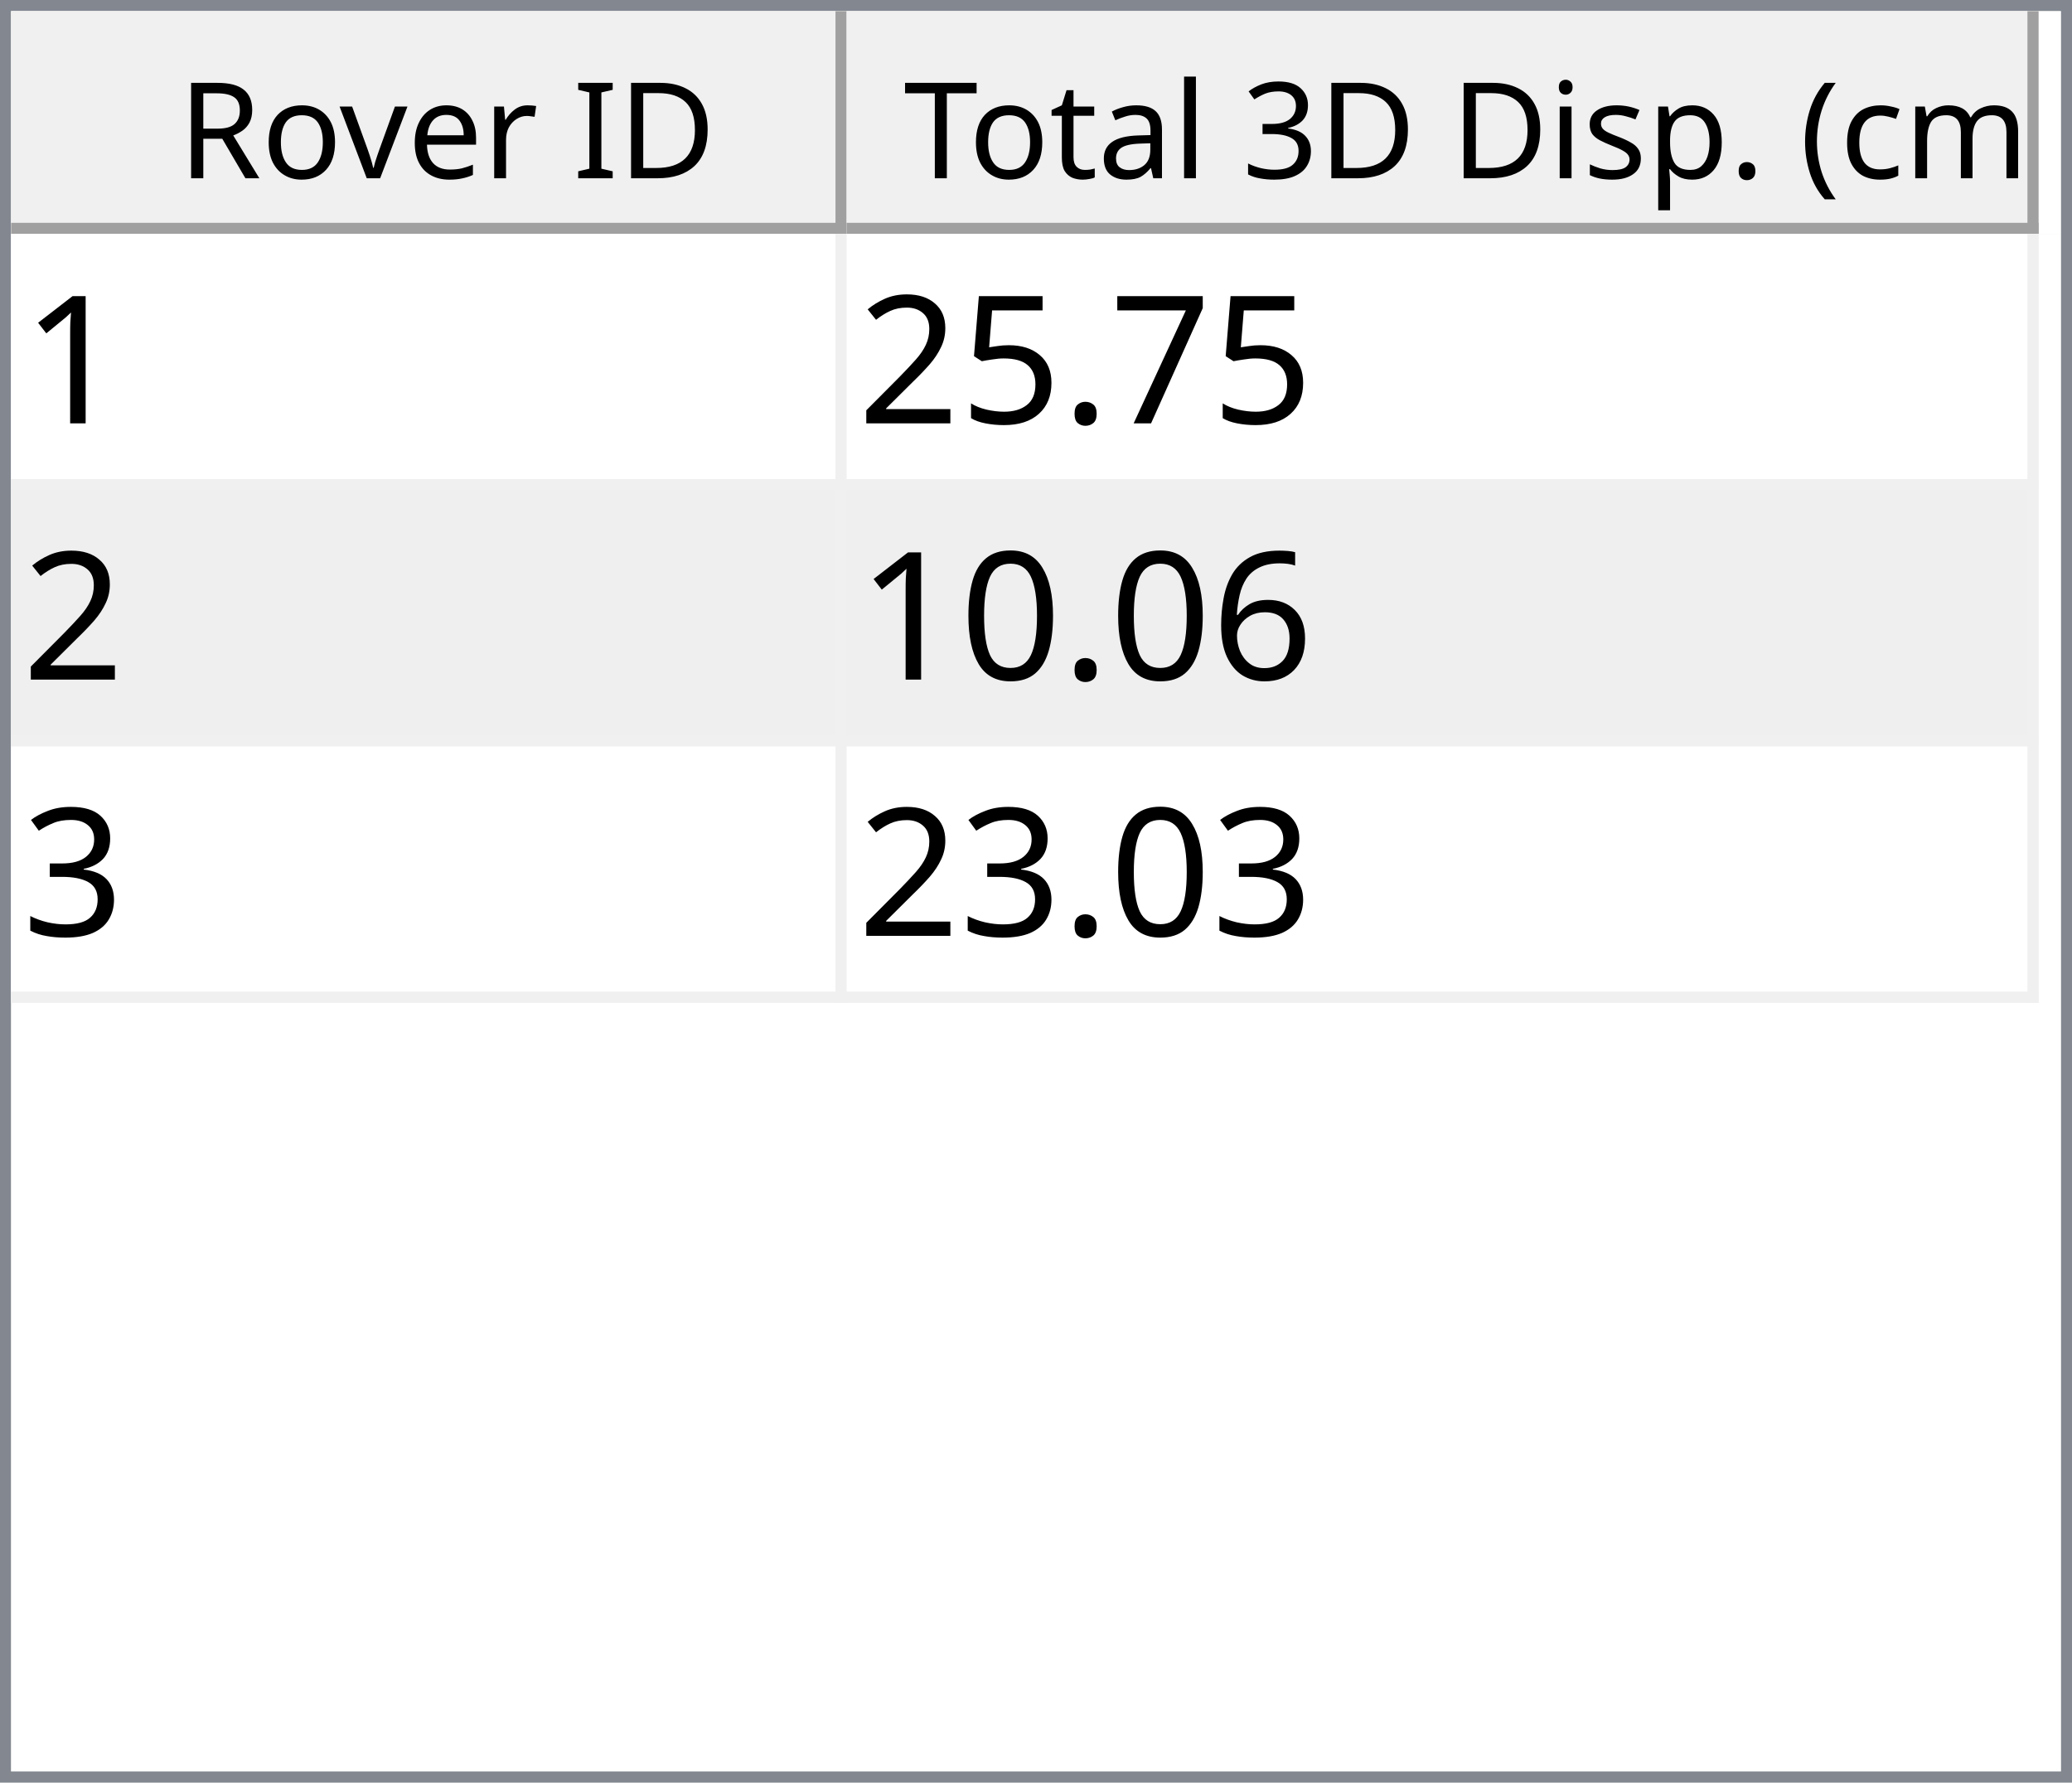
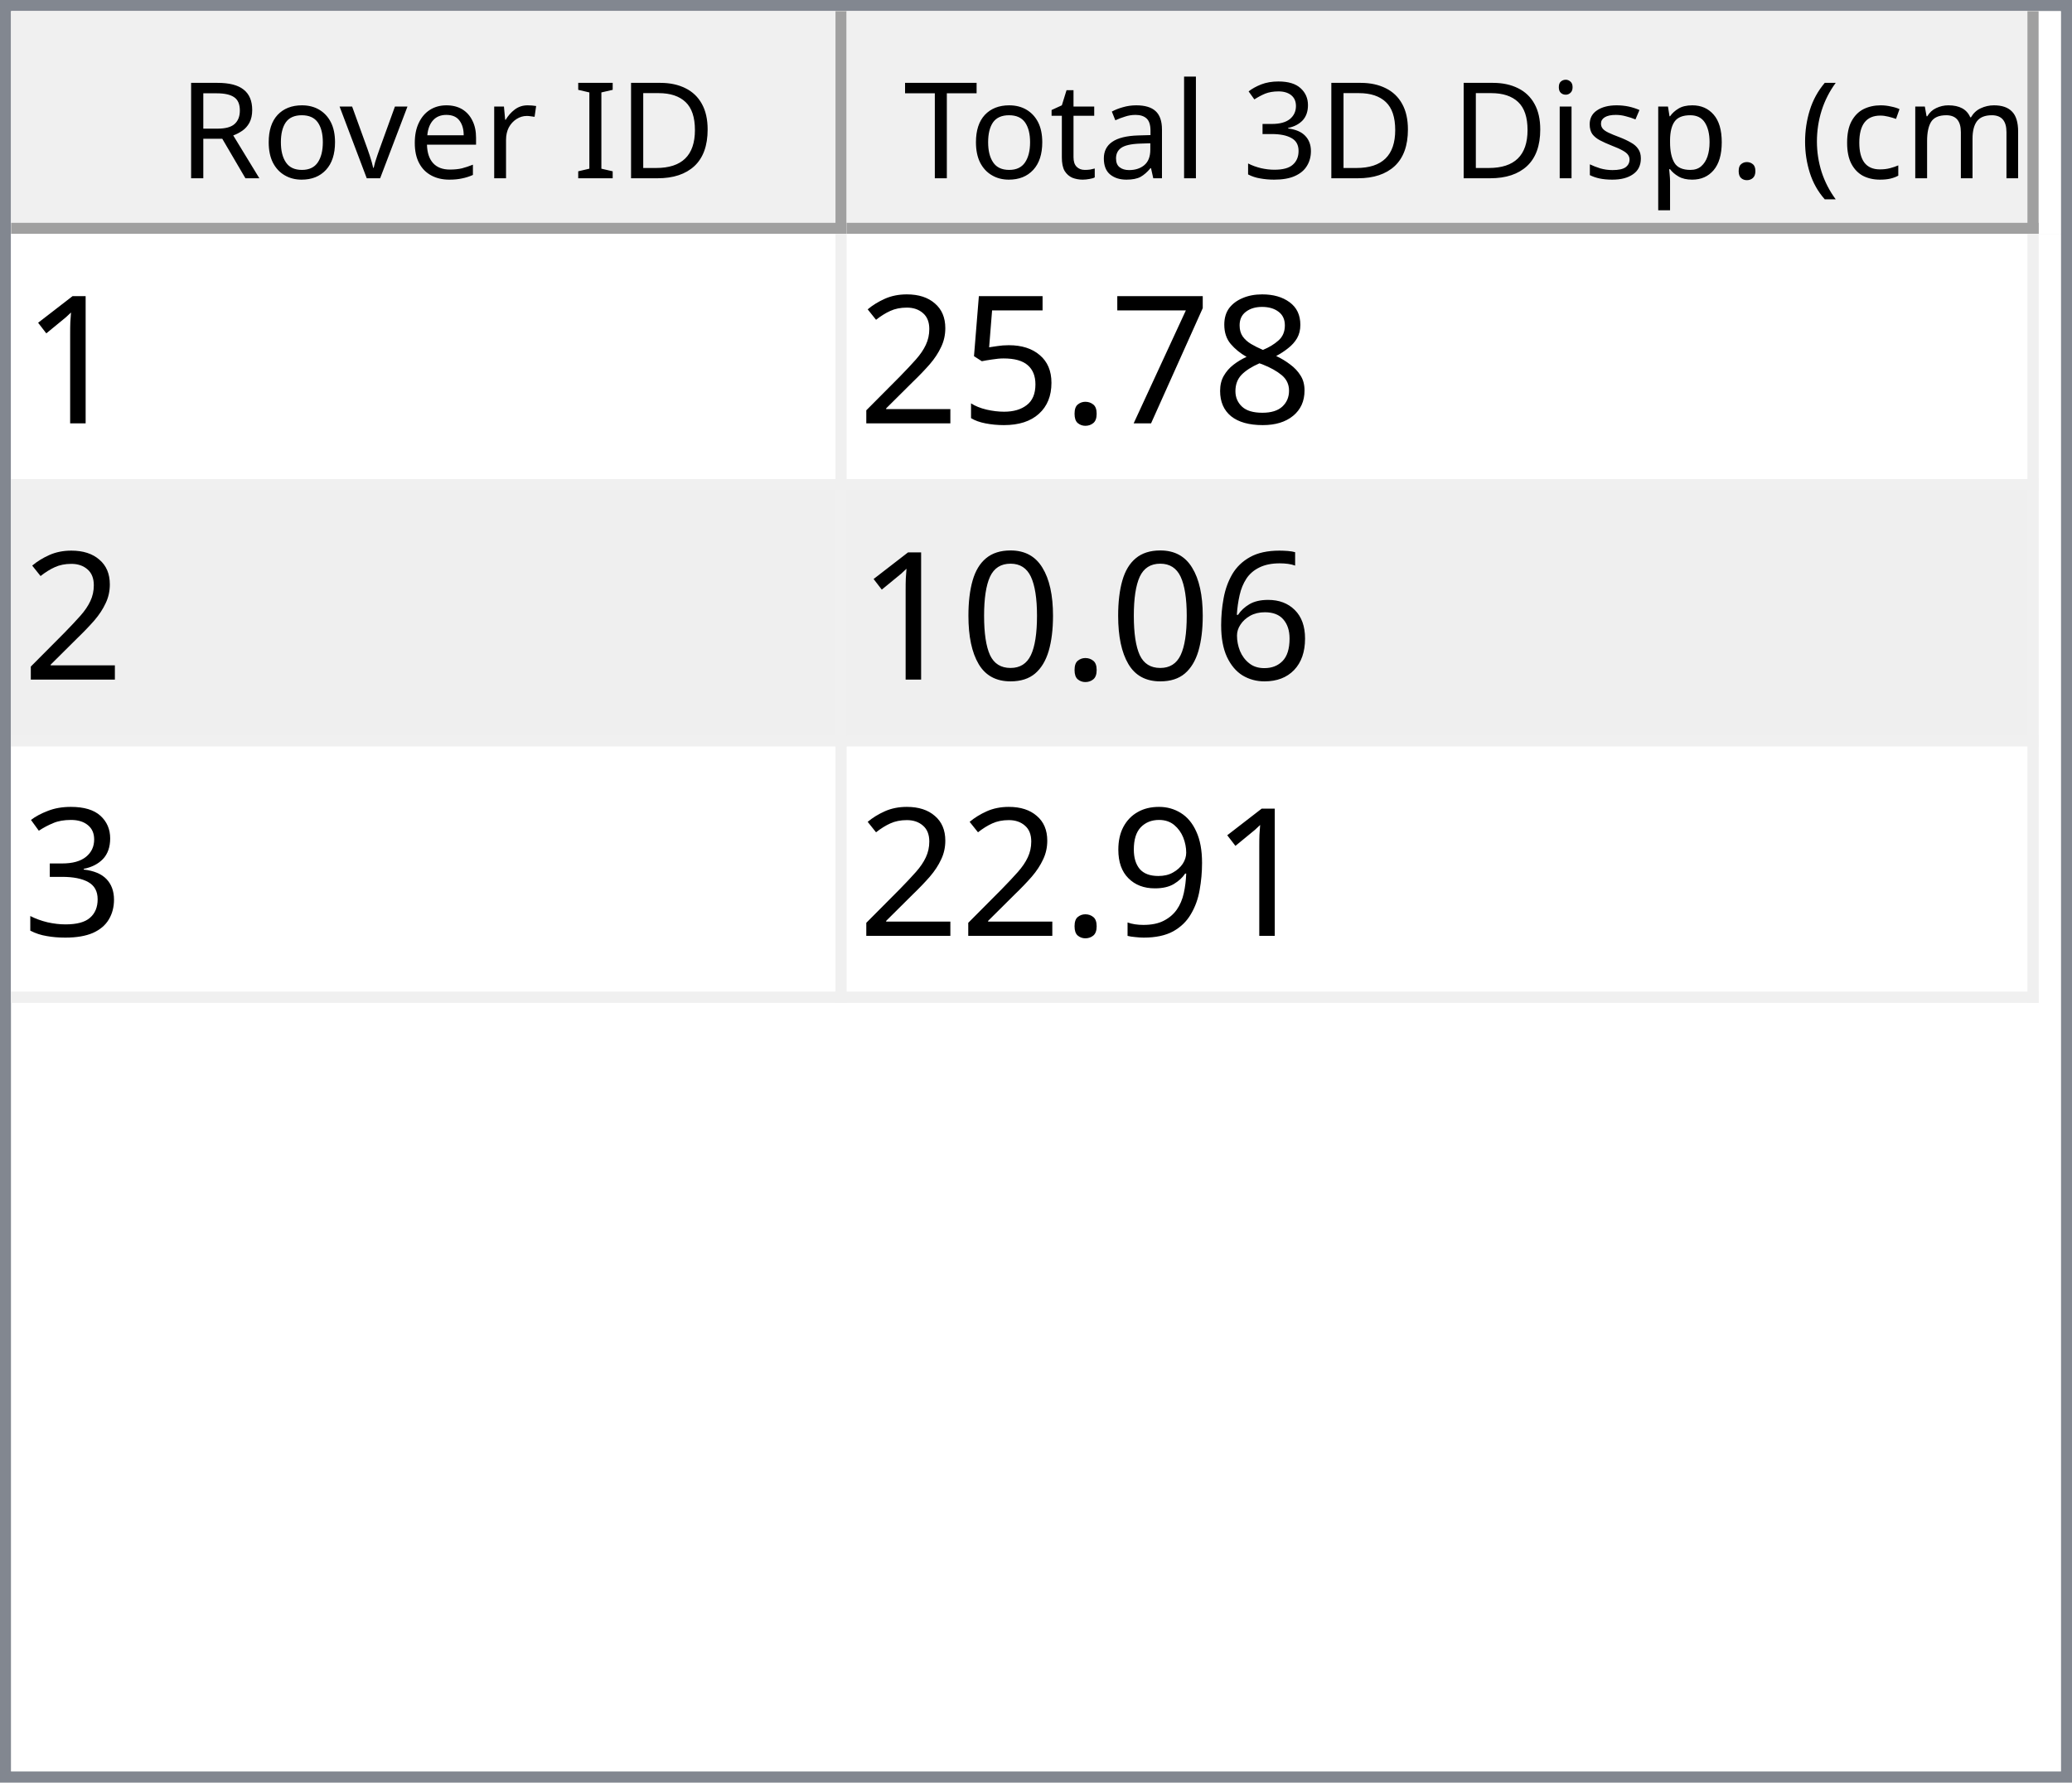
<svg xmlns="http://www.w3.org/2000/svg" style="fill-opacity:1; color-rendering:auto; color-interpolation:auto; text-rendering:auto; stroke:black; stroke-linecap:square; stroke-miterlimit:10; shape-rendering:auto; stroke-opacity:1; fill:black; stroke-dasharray:none; font-weight:normal; stroke-width:1; font-family:'Dialog'; font-style:normal; stroke-linejoin:miter; font-size:12px; stroke-dashoffset:0; image-rendering:auto;" width="186" height="160">
  <defs id="genericDefs" />
  <g>
    <defs id="defs1">
      <clipPath clipPathUnits="userSpaceOnUse" id="clipPath1">
        <path d="M0 0 L186 0 L186 160 L0 160 L0 0 Z" />
      </clipPath>
      <clipPath clipPathUnits="userSpaceOnUse" id="clipPath2">
        <path d="M0 0 L0 160 L186 160 L186 0 Z" />
      </clipPath>
      <clipPath clipPathUnits="userSpaceOnUse" id="clipPath3">
        <path d="M0 0 L0 20 L184 20 L184 0 Z" />
      </clipPath>
      <clipPath clipPathUnits="userSpaceOnUse" id="clipPath4">
        <path d="M0 0 L0 20 L75 20 L75 0 Z" />
      </clipPath>
      <clipPath clipPathUnits="userSpaceOnUse" id="clipPath5">
        <path d="M1 1 L1 19 L74 19 L74 1 Z" />
      </clipPath>
      <clipPath clipPathUnits="userSpaceOnUse" id="clipPath6">
        <path d="M0 0 L0 18 L73 18 L73 0 Z" />
      </clipPath>
      <clipPath clipPathUnits="userSpaceOnUse" id="clipPath7">
        <path d="M-0.5 -0.5 L-0.5 19.5 L74.5 19.5 L74.5 -0.5 Z" />
      </clipPath>
      <clipPath clipPathUnits="userSpaceOnUse" id="clipPath8">
        <path d="M0 0 L0 20 L107 20 L107 0 Z" />
      </clipPath>
      <clipPath clipPathUnits="userSpaceOnUse" id="clipPath9">
        <path d="M1 1 L1 19 L106 19 L106 1 Z" />
      </clipPath>
      <clipPath clipPathUnits="userSpaceOnUse" id="clipPath10">
        <path d="M0 0 L0 18 L105 18 L105 0 Z" />
      </clipPath>
      <clipPath clipPathUnits="userSpaceOnUse" id="clipPath11">
        <path d="M-0.5 -0.5 L-0.5 19.5 L106.5 19.5 L106.5 -0.5 Z" />
      </clipPath>
      <clipPath clipPathUnits="userSpaceOnUse" id="clipPath12">
        <path d="M0 0 L0 138 L184 138 L184 0 Z" />
      </clipPath>
      <clipPath clipPathUnits="userSpaceOnUse" id="clipPath13">
        <path d="M0 0 L0 69 L182 69 L182 0 Z" />
      </clipPath>
      <clipPath clipPathUnits="userSpaceOnUse" id="clipPath14">
        <path d="M-0.5 -0.5 L-0.5 68.5 L181.5 68.5 L181.5 -0.5 Z" />
      </clipPath>
      <clipPath clipPathUnits="userSpaceOnUse" id="clipPath15">
        <path d="M0 0 L0 22 L74 22 L74 0 Z" />
      </clipPath>
      <clipPath clipPathUnits="userSpaceOnUse" id="clipPath16">
        <path d="M0 0 L0 22 L106 22 L106 0 Z" />
      </clipPath>
      <font horiz-adv-x="64.551" id="font1">
        <font-face ascent="107.91" descent="25.098" units-per-em="100" style="font-style:normal; font-family:Segoe UI; font-weight:normal;" />
        <missing-glyph horiz-adv-x="64.551" d="M8.109 0 L8.109 68.266 L56.453 68.266 L56.453 0 L8.109 0 ZM15.328 7.234 L49.219 7.234 L49.219 61.031 L15.328 61.031 L15.328 7.234 Z" />
        <glyph unicode="D" horiz-adv-x="70.117" d="M9.188 0 L9.188 70.016 L28.516 70.016 Q65.531 70.016 65.531 35.891 Q65.531 19.672 55.25 9.836 Q44.969 0 27.734 0 L9.188 0 ZM17.391 62.594 L17.391 7.422 L27.828 7.422 Q41.609 7.422 49.273 14.797 Q56.938 22.172 56.938 35.688 Q56.938 62.594 28.328 62.594 L17.391 62.594 Z" />
        <glyph unicode="I" horiz-adv-x="26.611" d="M17.391 0 L9.188 0 L9.188 70.016 L17.391 70.016 L17.391 0 Z" />
        <glyph unicode=" " horiz-adv-x="27.393" d="" />
        <glyph unicode="r" horiz-adv-x="34.766" d="M34.188 41.891 Q32.078 43.5 28.125 43.5 Q23 43.5 19.555 38.672 Q16.109 33.844 16.109 25.484 L16.109 0 L8.109 0 L8.109 50 L16.109 50 L16.109 39.703 L16.312 39.703 Q18.016 44.969 21.531 47.922 Q25.047 50.875 29.391 50.875 Q32.516 50.875 34.188 50.203 L34.188 41.891 Z" />
        <glyph unicode="e" horiz-adv-x="52.295" d="M48.297 23 L12.984 23 Q13.188 14.656 17.484 10.109 Q21.781 5.562 29.297 5.562 Q37.75 5.562 44.828 11.141 L44.828 3.609 Q38.234 -1.172 27.391 -1.172 Q16.797 -1.172 10.742 5.641 Q4.688 12.453 4.688 24.812 Q4.688 36.469 11.305 43.82 Q17.922 51.172 27.734 51.172 Q37.547 51.172 42.922 44.828 Q48.297 38.484 48.297 27.203 L48.297 23 ZM40.094 29.781 Q40.047 36.719 36.75 40.578 Q33.453 44.438 27.594 44.438 Q21.922 44.438 17.969 40.383 Q14.016 36.328 13.094 29.781 L40.094 29.781 Z" />
        <glyph unicode="v" horiz-adv-x="47.9" d="M47.406 50 L27.484 0 L19.625 0 L0.688 50 L9.469 50 L22.172 13.672 Q23.578 9.672 23.922 6.688 L24.125 6.688 Q24.609 10.453 25.688 13.484 L38.969 50 L47.406 50 Z" />
        <glyph unicode="o" horiz-adv-x="58.594" d="M29 -1.172 Q17.922 -1.172 11.305 5.836 Q4.688 12.844 4.688 24.422 Q4.688 37.016 11.57 44.094 Q18.453 51.172 30.172 51.172 Q41.359 51.172 47.633 44.289 Q53.906 37.406 53.906 25.203 Q53.906 13.234 47.141 6.031 Q40.375 -1.172 29 -1.172 ZM29.594 44.438 Q21.875 44.438 17.383 39.188 Q12.891 33.938 12.891 24.703 Q12.891 15.828 17.43 10.695 Q21.969 5.562 29.594 5.562 Q37.359 5.562 41.531 10.594 Q45.703 15.625 45.703 24.906 Q45.703 34.281 41.531 39.359 Q37.359 44.438 29.594 44.438 Z" />
        <glyph unicode="R" horiz-adv-x="59.814" d="M59.375 0 L49.609 0 L37.891 19.625 Q36.281 22.359 34.766 24.289 Q33.25 26.219 31.664 27.438 Q30.078 28.656 28.25 29.219 Q26.422 29.781 24.125 29.781 L17.391 29.781 L17.391 0 L9.188 0 L9.188 70.016 L30.078 70.016 Q34.672 70.016 38.555 68.867 Q42.438 67.719 45.289 65.375 Q48.141 63.031 49.758 59.547 Q51.375 56.062 51.375 51.375 Q51.375 47.703 50.273 44.656 Q49.172 41.609 47.148 39.211 Q45.125 36.812 42.266 35.133 Q39.406 33.453 35.844 32.516 L35.844 32.328 Q37.594 31.547 38.891 30.547 Q40.188 29.547 41.359 28.18 Q42.531 26.812 43.68 25.078 Q44.828 23.344 46.234 21.047 L59.375 0 ZM17.391 62.594 L17.391 37.203 L28.516 37.203 Q31.594 37.203 34.203 38.133 Q36.812 39.062 38.719 40.797 Q40.625 42.531 41.703 45.047 Q42.781 47.562 42.781 50.688 Q42.781 56.297 39.141 59.445 Q35.5 62.594 28.609 62.594 L17.391 62.594 Z" />
        <glyph unicode=")" horiz-adv-x="30.176" d="M8.297 -15.922 L1.172 -15.922 Q16.406 2.344 16.406 26.812 Q16.406 51.469 1.078 70.016 L8.297 70.016 Q23.531 52.156 23.531 26.703 Q23.531 1.375 8.297 -15.922 Z" />
        <glyph unicode="m" horiz-adv-x="86.133" d="M79.109 0 L71.094 0 L71.094 28.719 Q71.094 37.016 68.531 40.727 Q65.969 44.438 59.906 44.438 Q54.781 44.438 51.195 39.75 Q47.609 35.062 47.609 28.516 L47.609 0 L39.594 0 L39.594 29.688 Q39.594 44.438 28.219 44.438 Q22.953 44.438 19.531 40.016 Q16.109 35.594 16.109 28.516 L16.109 0 L8.109 0 L8.109 50 L16.109 50 L16.109 42.094 L16.312 42.094 Q21.625 51.172 31.844 51.172 Q36.969 51.172 40.773 48.312 Q44.578 45.453 46 40.828 Q51.562 51.172 62.594 51.172 Q79.109 51.172 79.109 30.812 L79.109 0 Z" />
        <glyph unicode="c" horiz-adv-x="46.191" d="M42.188 2.297 Q36.422 -1.172 28.516 -1.172 Q17.828 -1.172 11.258 5.789 Q4.688 12.75 4.688 23.828 Q4.688 36.188 11.766 43.68 Q18.844 51.172 30.672 51.172 Q37.25 51.172 42.281 48.734 L42.281 40.531 Q36.719 44.438 30.375 44.438 Q22.703 44.438 17.797 38.945 Q12.891 33.453 12.891 24.516 Q12.891 15.719 17.508 10.641 Q22.125 5.562 29.891 5.562 Q36.422 5.562 42.188 9.906 L42.188 2.297 Z" />
        <glyph unicode="(" horiz-adv-x="30.176" d="M29.109 -15.922 L21.969 -15.922 Q6.844 1.375 6.844 26.703 Q6.844 52.156 21.969 70.016 L29.203 70.016 Q13.875 51.469 13.875 26.812 Q13.875 2.344 29.109 -15.922 Z" />
        <glyph unicode="." horiz-adv-x="21.68" d="M10.891 -1.078 Q8.641 -1.078 7.055 0.539 Q5.469 2.156 5.469 4.391 Q5.469 6.641 7.055 8.273 Q8.641 9.906 10.891 9.906 Q13.188 9.906 14.797 8.273 Q16.406 6.641 16.406 4.391 Q16.406 2.156 14.797 0.539 Q13.188 -1.078 10.891 -1.078 Z" />
        <glyph unicode="p" horiz-adv-x="58.789" d="M16.312 7.234 L16.109 7.234 L16.109 -23 L8.109 -23 L8.109 50 L16.109 50 L16.109 41.219 L16.312 41.219 Q22.219 51.172 33.594 51.172 Q43.266 51.172 48.688 44.461 Q54.109 37.75 54.109 26.469 Q54.109 13.922 48 6.375 Q41.891 -1.172 31.297 -1.172 Q21.578 -1.172 16.312 7.234 ZM16.109 27.391 L16.109 20.406 Q16.109 14.203 20.141 9.883 Q24.172 5.562 30.375 5.562 Q37.641 5.562 41.773 11.133 Q45.906 16.703 45.906 26.609 Q45.906 34.969 42.047 39.703 Q38.188 44.438 31.594 44.438 Q24.609 44.438 20.359 39.578 Q16.109 34.719 16.109 27.391 Z" />
        <glyph unicode="s" horiz-adv-x="42.432" d="M5.078 1.812 L5.078 10.406 Q11.625 5.562 19.484 5.562 Q30.031 5.562 30.031 12.594 Q30.031 14.594 29.125 15.992 Q28.219 17.391 26.68 18.461 Q25.141 19.531 23.07 20.383 Q21 21.234 18.609 22.172 Q15.281 23.484 12.766 24.828 Q10.25 26.172 8.57 27.859 Q6.891 29.547 6.031 31.695 Q5.172 33.844 5.172 36.719 Q5.172 40.234 6.789 42.945 Q8.406 45.656 11.086 47.484 Q13.766 49.312 17.211 50.242 Q20.656 51.172 24.312 51.172 Q30.812 51.172 35.938 48.922 L35.938 40.828 Q30.422 44.438 23.25 44.438 Q21 44.438 19.195 43.922 Q17.391 43.406 16.094 42.477 Q14.797 41.547 14.086 40.258 Q13.375 38.969 13.375 37.406 Q13.375 35.453 14.086 34.133 Q14.797 32.812 16.164 31.789 Q17.531 30.766 19.484 29.938 Q21.438 29.109 23.922 28.125 Q27.25 26.859 29.883 25.516 Q32.516 24.172 34.375 22.484 Q36.234 20.797 37.234 18.602 Q38.234 16.406 38.234 13.375 Q38.234 9.672 36.602 6.938 Q34.969 4.203 32.234 2.398 Q29.5 0.594 25.93 -0.289 Q22.359 -1.172 18.453 -1.172 Q10.75 -1.172 5.078 1.812 Z" />
        <glyph unicode="i" horiz-adv-x="24.219" d="M12.203 62.703 Q10.062 62.703 8.547 64.164 Q7.031 65.625 7.031 67.875 Q7.031 70.125 8.547 71.609 Q10.062 73.094 12.203 73.094 Q14.406 73.094 15.945 71.609 Q17.484 70.125 17.484 67.875 Q17.484 65.719 15.945 64.211 Q14.406 62.703 12.203 62.703 ZM16.109 0 L8.109 0 L8.109 50 L16.109 50 L16.109 0 Z" />
        <glyph unicode="3" horiz-adv-x="53.906" d="M46.531 19.828 Q46.531 15.094 44.75 11.211 Q42.969 7.328 39.719 4.57 Q36.469 1.812 31.93 0.297 Q27.391 -1.219 21.922 -1.219 Q11.922 -1.219 6 2.594 L6 11.188 Q13.094 5.609 22.219 5.609 Q25.875 5.609 28.828 6.539 Q31.781 7.469 33.906 9.227 Q36.031 10.984 37.18 13.477 Q38.328 15.969 38.328 19.094 Q38.328 32.812 18.797 32.812 L12.984 32.812 L12.984 39.594 L18.5 39.594 Q35.797 39.594 35.797 52.484 Q35.797 64.406 22.609 64.406 Q15.188 64.406 8.688 59.422 L8.688 67.188 Q15.375 71.188 24.609 71.188 Q29 71.188 32.57 69.969 Q36.141 68.75 38.68 66.555 Q41.219 64.359 42.609 61.281 Q44 58.203 44 54.5 Q44 40.672 30.031 36.719 L30.031 36.531 Q33.594 36.141 36.625 34.797 Q39.656 33.453 41.852 31.305 Q44.047 29.156 45.289 26.25 Q46.531 23.344 46.531 19.828 Z" />
        <glyph unicode="l" horiz-adv-x="24.219" d="M16.109 0 L8.109 0 L8.109 74.031 L16.109 74.031 L16.109 0 Z" />
        <glyph unicode="a" horiz-adv-x="50.879" d="M43.891 0 L35.891 0 L35.891 7.812 L35.688 7.812 Q30.469 -1.172 20.312 -1.172 Q12.844 -1.172 8.617 2.781 Q4.391 6.734 4.391 13.281 Q4.391 27.297 20.906 29.594 L35.891 31.688 Q35.891 44.438 25.594 44.438 Q16.547 44.438 9.281 38.281 L9.281 46.484 Q16.656 51.172 26.266 51.172 Q43.891 51.172 43.891 32.516 L43.891 0 ZM35.891 25.297 L23.828 23.641 Q18.266 22.859 15.43 20.875 Q12.594 18.891 12.594 13.875 Q12.594 10.203 15.211 7.883 Q17.828 5.562 22.172 5.562 Q28.125 5.562 32.008 9.742 Q35.891 13.922 35.891 20.312 L35.891 25.297 Z" />
        <glyph unicode="t" horiz-adv-x="33.887" d="M31.297 0.484 Q28.469 -1.078 23.828 -1.078 Q10.688 -1.078 10.688 13.578 L10.688 43.172 L2.094 43.172 L2.094 50 L10.688 50 L10.688 62.203 L18.703 64.797 L18.703 50 L31.297 50 L31.297 43.172 L18.703 43.172 L18.703 14.984 Q18.703 9.969 20.414 7.82 Q22.125 5.672 26.078 5.672 Q29.109 5.672 31.297 7.328 L31.297 0.484 Z" />
        <glyph unicode="T" horiz-adv-x="52.393" d="M50.594 62.594 L30.375 62.594 L30.375 0 L22.172 0 L22.172 62.594 L2 62.594 L2 70.016 L50.594 70.016 L50.594 62.594 Z" />
      </font>
      <font horiz-adv-x="75.0" id="font2">
        <font-face ascent="100.537" descent="21.973" units-per-em="100" style="font-style:normal; font-family:sans-serif; font-weight:normal;" />
        <missing-glyph horiz-adv-x="75.0" d="M12.5 0 L12.5 62.5 L62.5 62.5 L62.5 0 L12.5 0 ZM14.062 1.562 L60.938 1.562 L60.938 60.938 L14.062 60.938 L14.062 1.562 Z" />
        <glyph unicode="1" horiz-adv-x="55.615" d="M37.25 0 L28.469 0 L28.469 56 Q25.297 52.984 20.141 49.953 Q14.984 46.922 10.891 45.406 L10.891 53.906 Q18.266 57.375 23.781 62.305 Q29.297 67.234 31.594 71.875 L37.25 71.875 L37.25 0 Z" />
+         <glyph unicode="8" horiz-adv-x="55.615" d="M17.672 38.812 Q12.203 40.828 9.57 44.539 Q6.938 48.25 6.938 53.422 Q6.938 61.234 12.555 66.555 Q18.172 71.875 27.484 71.875 Q36.859 71.875 42.578 66.43 Q48.297 60.984 48.297 53.172 Q48.297 48.188 45.68 44.508 Q43.062 40.828 37.75 38.812 Q44.344 36.672 47.781 31.883 Q51.219 27.094 51.219 20.453 Q51.219 11.281 44.727 5.031 Q38.234 -1.219 27.641 -1.219 Q17.047 -1.219 10.547 5.055 Q4.047 11.328 4.047 20.703 Q4.047 27.688 7.594 32.398 Q11.141 37.109 17.672 38.812 ZM15.922 53.719 Q15.922 48.641 19.195 45.414 Q22.469 42.188 27.688 42.188 Q32.766 42.188 36.016 45.383 Q39.266 48.578 39.266 53.219 Q39.266 58.062 35.914 61.359 Q32.562 64.656 27.594 64.656 Q22.562 64.656 19.242 61.43 Q15.922 58.203 15.922 53.719 ZM13.094 20.656 Q13.094 16.891 14.875 13.375 Q16.656 9.859 20.172 7.93 Q23.688 6 27.734 6 Q34.031 6 38.133 10.055 Q42.234 14.109 42.234 20.359 Q42.234 26.703 38.016 30.859 Q33.797 35.016 27.438 35.016 Q21.234 35.016 17.164 30.914 Q13.094 26.812 13.094 20.656 Z" />
        <glyph unicode="7" horiz-adv-x="55.615" d="M4.734 62.203 L4.734 70.656 L51.078 70.656 L51.078 63.812 Q44.234 56.547 37.523 44.484 Q30.812 32.422 27.156 19.672 Q24.516 10.688 23.781 0 L14.75 0 Q14.891 8.453 18.062 20.414 Q21.234 32.375 27.172 43.484 Q33.109 54.594 39.797 62.203 L4.734 62.203 Z" />
        <glyph unicode="." horiz-adv-x="27.783" d="M9.078 0 L9.078 10.016 L19.094 10.016 L19.094 0 L9.078 0 Z" />
        <glyph unicode="5" horiz-adv-x="55.615" d="M4.156 18.75 L13.375 19.531 Q14.406 12.797 18.141 9.398 Q21.875 6 27.156 6 Q33.5 6 37.891 10.789 Q42.281 15.578 42.281 23.484 Q42.281 31 38.062 35.352 Q33.844 39.703 27 39.703 Q22.75 39.703 19.336 37.773 Q15.922 35.844 13.969 32.766 L5.719 33.844 L12.641 70.609 L48.25 70.609 L48.25 62.203 L19.672 62.203 L15.828 42.969 Q22.266 47.469 29.344 47.469 Q38.719 47.469 45.164 40.969 Q51.609 34.469 51.609 24.266 Q51.609 14.547 45.953 7.469 Q39.062 -1.219 27.156 -1.219 Q17.391 -1.219 11.211 4.25 Q5.031 9.719 4.156 18.75 Z" />
        <glyph unicode="2" horiz-adv-x="55.615" d="M50.344 8.453 L50.344 0 L3.031 0 Q2.938 3.172 4.047 6.109 Q5.859 10.938 9.836 15.625 Q13.812 20.312 21.344 26.469 Q33.016 36.031 37.117 41.625 Q41.219 47.219 41.219 52.203 Q41.219 57.422 37.477 61.008 Q33.734 64.594 27.734 64.594 Q21.391 64.594 17.578 60.789 Q13.766 56.984 13.719 50.25 L4.688 51.172 Q5.609 61.281 11.664 66.578 Q17.719 71.875 27.938 71.875 Q38.234 71.875 44.242 66.164 Q50.25 60.453 50.25 52 Q50.25 47.703 48.492 43.555 Q46.734 39.406 42.656 34.812 Q38.578 30.219 29.109 22.219 Q21.188 15.578 18.945 13.211 Q16.703 10.844 15.234 8.453 L50.344 8.453 Z" />
        <glyph unicode="6" horiz-adv-x="55.615" d="M49.75 54.047 L41.016 53.375 Q39.844 58.547 37.703 60.891 Q34.125 64.656 28.906 64.656 Q24.703 64.656 21.531 62.312 Q17.391 59.281 14.992 53.469 Q12.594 47.656 12.5 36.922 Q15.672 41.75 20.266 44.094 Q24.859 46.438 29.891 46.438 Q38.672 46.438 44.852 39.969 Q51.031 33.5 51.031 23.25 Q51.031 16.5 48.125 10.719 Q45.219 4.938 40.141 1.859 Q35.062 -1.219 28.609 -1.219 Q17.625 -1.219 10.695 6.859 Q3.766 14.938 3.766 33.5 Q3.766 54.25 11.422 63.672 Q18.109 71.875 29.438 71.875 Q37.891 71.875 43.289 67.141 Q48.688 62.406 49.75 54.047 ZM13.875 23.188 Q13.875 18.656 15.797 14.508 Q17.719 10.359 21.188 8.18 Q24.656 6 28.469 6 Q34.031 6 38.039 10.492 Q42.047 14.984 42.047 22.703 Q42.047 30.125 38.086 34.398 Q34.125 38.672 28.125 38.672 Q22.172 38.672 18.023 34.398 Q13.875 30.125 13.875 23.188 Z" />
        <glyph unicode="0" horiz-adv-x="55.615" d="M4.156 35.297 Q4.156 48 6.766 55.742 Q9.375 63.484 14.523 67.68 Q19.672 71.875 27.484 71.875 Q33.25 71.875 37.594 69.555 Q41.938 67.234 44.773 62.867 Q47.609 58.5 49.219 52.227 Q50.828 45.953 50.828 35.297 Q50.828 22.703 48.242 14.969 Q45.656 7.234 40.508 3.008 Q35.359 -1.219 27.484 -1.219 Q17.141 -1.219 11.234 6.203 Q4.156 15.141 4.156 35.297 ZM13.188 35.297 Q13.188 17.672 17.312 11.836 Q21.438 6 27.484 6 Q33.547 6 37.672 11.859 Q41.797 17.719 41.797 35.297 Q41.797 52.984 37.672 58.789 Q33.547 64.594 27.391 64.594 Q21.344 64.594 17.719 59.469 Q13.188 52.938 13.188 35.297 Z" />
        <glyph unicode="3" horiz-adv-x="55.615" d="M4.203 18.891 L12.984 20.062 Q14.5 12.594 18.141 9.297 Q21.781 6 27 6 Q33.203 6 37.477 10.297 Q41.75 14.594 41.75 20.953 Q41.75 27 37.797 30.93 Q33.844 34.859 27.734 34.859 Q25.25 34.859 21.531 33.891 L22.516 41.609 Q23.391 41.5 23.922 41.5 Q29.547 41.5 34.039 44.43 Q38.531 47.359 38.531 53.469 Q38.531 58.297 35.258 61.477 Q31.984 64.656 26.812 64.656 Q21.688 64.656 18.266 61.43 Q14.844 58.203 13.875 51.766 L5.078 53.328 Q6.688 62.156 12.398 67.016 Q18.109 71.875 26.609 71.875 Q32.469 71.875 37.398 69.359 Q42.328 66.844 44.945 62.5 Q47.562 58.156 47.562 53.266 Q47.562 48.641 45.07 44.828 Q42.578 41.016 37.703 38.766 Q44.047 37.312 47.562 32.695 Q51.078 28.078 51.078 21.141 Q51.078 11.766 44.242 5.25 Q37.406 -1.266 26.953 -1.266 Q17.531 -1.266 11.305 4.352 Q5.078 9.969 4.203 18.891 Z" />
+         <glyph unicode="9" horiz-adv-x="55.615" d="M5.469 16.547 L13.922 17.328 Q14.984 11.375 18.016 8.688 Q21.047 6 25.781 6 Q29.828 6 32.883 7.859 Q35.938 9.719 37.891 12.82 Q39.844 15.922 41.164 21.195 Q42.484 26.469 42.484 31.938 Q42.484 32.516 42.438 33.688 Q39.797 29.5 35.234 26.883 Q30.672 24.266 25.344 24.266 Q16.453 24.266 10.305 30.711 Q4.156 37.156 4.156 47.703 Q4.156 58.594 10.578 65.234 Q17 71.875 26.656 71.875 Q33.641 71.875 39.43 68.117 Q45.219 64.359 48.219 57.398 Q51.219 50.438 51.219 37.25 Q51.219 23.531 48.242 15.406 Q45.266 7.281 39.383 3.031 Q33.5 -1.219 25.594 -1.219 Q17.188 -1.219 11.867 3.445 Q6.547 8.109 5.469 16.547 ZM41.453 48.141 Q41.453 55.719 37.43 60.156 Q33.406 64.594 27.734 64.594 Q21.875 64.594 17.531 59.812 Q13.188 55.031 13.188 47.406 Q13.188 40.578 17.312 36.305 Q21.438 32.031 27.484 32.031 Q33.594 32.031 37.523 36.305 Q41.453 40.578 41.453 48.141 Z" />
      </font>
    </defs>
    <g style="fill:white; stroke:white;">
      <rect x="0" y="0" width="186" style="clip-path:url(#clipPath1); stroke:none;" height="160" />
    </g>
    <g style="fill:white; text-rendering:optimizeSpeed; color-rendering:optimizeSpeed; image-rendering:optimizeSpeed; shape-rendering:crispEdges; stroke:white; color-interpolation:sRGB;">
      <rect x="0" width="186" height="160" y="0" style="stroke:none;" />
      <path style="stroke:none;" d="M0 160 L186 160 L186 0 L0 0 Z" />
    </g>
    <g style="fill:rgb(240,240,240); font-family:'Segoe UI'; stroke:rgb(240,240,240);">
      <rect x="0" y="0" width="186" style="clip-path:url(#clipPath2); stroke:none;" height="160" />
    </g>
    <g style="fill:rgb(130,135,144); font-family:'Segoe UI'; stroke:rgb(130,135,144);">
      <path d="M0 0 L186 0 L186 160 L0 160 L0 0 ZM1 1 L185 1 L185 159 L1 159 L1 1 Z" style="fill-rule:evenodd; clip-path:url(#clipPath2); stroke:none;" />
    </g>
    <g style="fill:white; font-family:'Segoe UI'; stroke:white;" transform="translate(1,1)">
      <rect x="0" y="0" width="184" style="clip-path:url(#clipPath3); stroke:none;" height="20" />
    </g>
    <g style="fill:rgb(240,240,240); font-family:'Segoe UI'; stroke:rgb(240,240,240);" transform="translate(1,1)">
      <rect x="0" y="0" width="75" style="clip-path:url(#clipPath4); stroke:none;" height="20" />
    </g>
    <g style="font-family:'Segoe UI';" transform="translate(2,2)">
      <text x="14" xml:space="preserve" y="14" style="clip-path:url(#clipPath6); stroke:none;">Rover ID</text>
    </g>
    <g style="fill:rgb(160,160,160); font-family:'Segoe UI'; stroke:rgb(160,160,160); stroke-linejoin:bevel;" transform="translate(1.5,1.5)">
      <line x1="74" x2="74" y1="0" style="fill:none; clip-path:url(#clipPath7);" y2="19" />
    </g>
    <g style="fill:rgb(160,160,160); font-family:'Segoe UI'; stroke:rgb(160,160,160); stroke-linejoin:bevel;" transform="matrix(1,0,0,1,1,1) translate(0.5,0.5)">
      <line x1="0" x2="74" y1="19" style="fill:none; clip-path:url(#clipPath7);" y2="19" />
    </g>
    <g style="fill:rgb(240,240,240); font-family:'Segoe UI'; stroke:rgb(240,240,240);" transform="translate(76,1)">
      <rect x="0" y="0" width="107" style="clip-path:url(#clipPath8); stroke:none;" height="20" />
    </g>
    <g style="font-family:'Segoe UI';" transform="translate(77,2)">
      <text x="1" xml:space="preserve" y="14" style="clip-path:url(#clipPath10); stroke:none;"> Total 3D Disp. (cm)</text>
    </g>
    <g style="fill:rgb(160,160,160); font-family:'Segoe UI'; stroke:rgb(160,160,160); stroke-linejoin:bevel;" transform="translate(76.5,1.5)">
      <line x1="106" x2="106" y1="0" style="fill:none; clip-path:url(#clipPath11);" y2="19" />
    </g>
    <g style="fill:rgb(160,160,160); font-family:'Segoe UI'; stroke:rgb(160,160,160); stroke-linejoin:bevel;" transform="matrix(1,0,0,1,76,1) translate(0.5,0.5)">
      <line x1="0" x2="106" y1="19" style="fill:none; clip-path:url(#clipPath11);" y2="19" />
    </g>
    <g style="fill:white; font-family:'Segoe UI'; stroke:white;" transform="translate(1,21)">
      <rect x="0" y="0" width="184" style="clip-path:url(#clipPath12); stroke:none;" height="138" />
    </g>
    <g style="fill:rgb(240,240,240); font-size:16px; font-family:sans-serif; stroke:rgb(240,240,240);" transform="translate(1,21)">
      <rect x="0" y="0" width="182" style="clip-path:url(#clipPath13); stroke:none;" height="69" />
      <line transform="translate(0.5,0.5)" x1="0" x2="181" y1="22" style="clip-path:url(#clipPath14); fill:none; stroke-linejoin:bevel;" y2="22" />
    </g>
    <g transform="matrix(1,0,0,1,1,21) translate(0.5,0.5)" style="fill:rgb(240,240,240); font-size:16px; font-family:sans-serif; stroke:rgb(240,240,240); stroke-linejoin:bevel;">
      <line x1="0" x2="181" y1="45" style="fill:none; clip-path:url(#clipPath14);" y2="45" />
    </g>
    <g transform="matrix(1,0,0,1,1,21) translate(0.5,0.5)" style="fill:rgb(240,240,240); font-size:16px; font-family:sans-serif; stroke:rgb(240,240,240); stroke-linejoin:bevel;">
      <line x1="0" x2="181" y1="68" style="fill:none; clip-path:url(#clipPath14);" y2="68" />
    </g>
    <g transform="matrix(1,0,0,1,1,21) translate(0.5,0.5)" style="fill:rgb(240,240,240); font-size:16px; font-family:sans-serif; stroke:rgb(240,240,240); stroke-linejoin:bevel;">
      <line x1="74" x2="74" y1="0" style="fill:none; clip-path:url(#clipPath14);" y2="68" />
    </g>
    <g transform="matrix(1,0,0,1,1,21) translate(0.5,0.5)" style="fill:rgb(240,240,240); font-size:16px; font-family:sans-serif; stroke:rgb(240,240,240); stroke-linejoin:bevel;">
      <line x1="181" x2="181" y1="0" style="fill:none; clip-path:url(#clipPath14);" y2="68" />
    </g>
    <g style="fill:white; font-size:16px; font-family:sans-serif; stroke:white;" transform="matrix(1,0,0,1,1,21)">
      <rect x="0" y="0" width="74" style="clip-path:url(#clipPath15); stroke:none;" height="22" />
      <text x="1" y="17" style="fill:black; clip-path:url(#clipPath15); stroke:none;" xml:space="preserve">1</text>
    </g>
    <g style="fill:white; font-size:16px; font-family:sans-serif; stroke:white;" transform="matrix(1,0,0,1,1,21) translate(75,0)">
      <rect x="0" y="0" width="106" style="clip-path:url(#clipPath16); stroke:none;" height="22" />
-       <text x="1" y="17" style="fill:black; clip-path:url(#clipPath16); stroke:none;" xml:space="preserve">25.75</text>
+       <text x="1" y="17" style="fill:black; clip-path:url(#clipPath16); stroke:none;" xml:space="preserve">25.78</text>
    </g>
    <g style="fill:rgb(239,239,239); font-size:16px; font-family:sans-serif; stroke:rgb(239,239,239);" transform="matrix(1,0,0,1,1,21) translate(0,23)">
      <rect x="0" y="0" width="74" style="clip-path:url(#clipPath15); stroke:none;" height="22" />
      <text x="1" y="17" style="fill:black; clip-path:url(#clipPath15); stroke:none;" xml:space="preserve">2</text>
    </g>
    <g style="fill:rgb(239,239,239); font-size:16px; font-family:sans-serif; stroke:rgb(239,239,239);" transform="matrix(1,0,0,1,1,21) translate(75,23)">
      <rect x="0" y="0" width="106" style="clip-path:url(#clipPath16); stroke:none;" height="22" />
      <text x="1" y="17" style="fill:black; clip-path:url(#clipPath16); stroke:none;" xml:space="preserve">10.06</text>
    </g>
    <g style="fill:white; font-size:16px; font-family:sans-serif; stroke:white;" transform="matrix(1,0,0,1,1,21) translate(0,46)">
      <rect x="0" y="0" width="74" style="clip-path:url(#clipPath15); stroke:none;" height="22" />
      <text x="1" y="17" style="fill:black; clip-path:url(#clipPath15); stroke:none;" xml:space="preserve">3</text>
    </g>
    <g style="fill:white; font-size:16px; font-family:sans-serif; stroke:white;" transform="matrix(1,0,0,1,1,21) translate(75,46)">
      <rect x="0" y="0" width="106" style="clip-path:url(#clipPath16); stroke:none;" height="22" />
-       <text x="1" y="17" style="fill:black; clip-path:url(#clipPath16); stroke:none;" xml:space="preserve">23.03</text>
+       <text x="1" y="17" style="fill:black; clip-path:url(#clipPath16); stroke:none;" xml:space="preserve">22.91</text>
    </g>
  </g>
</svg>
